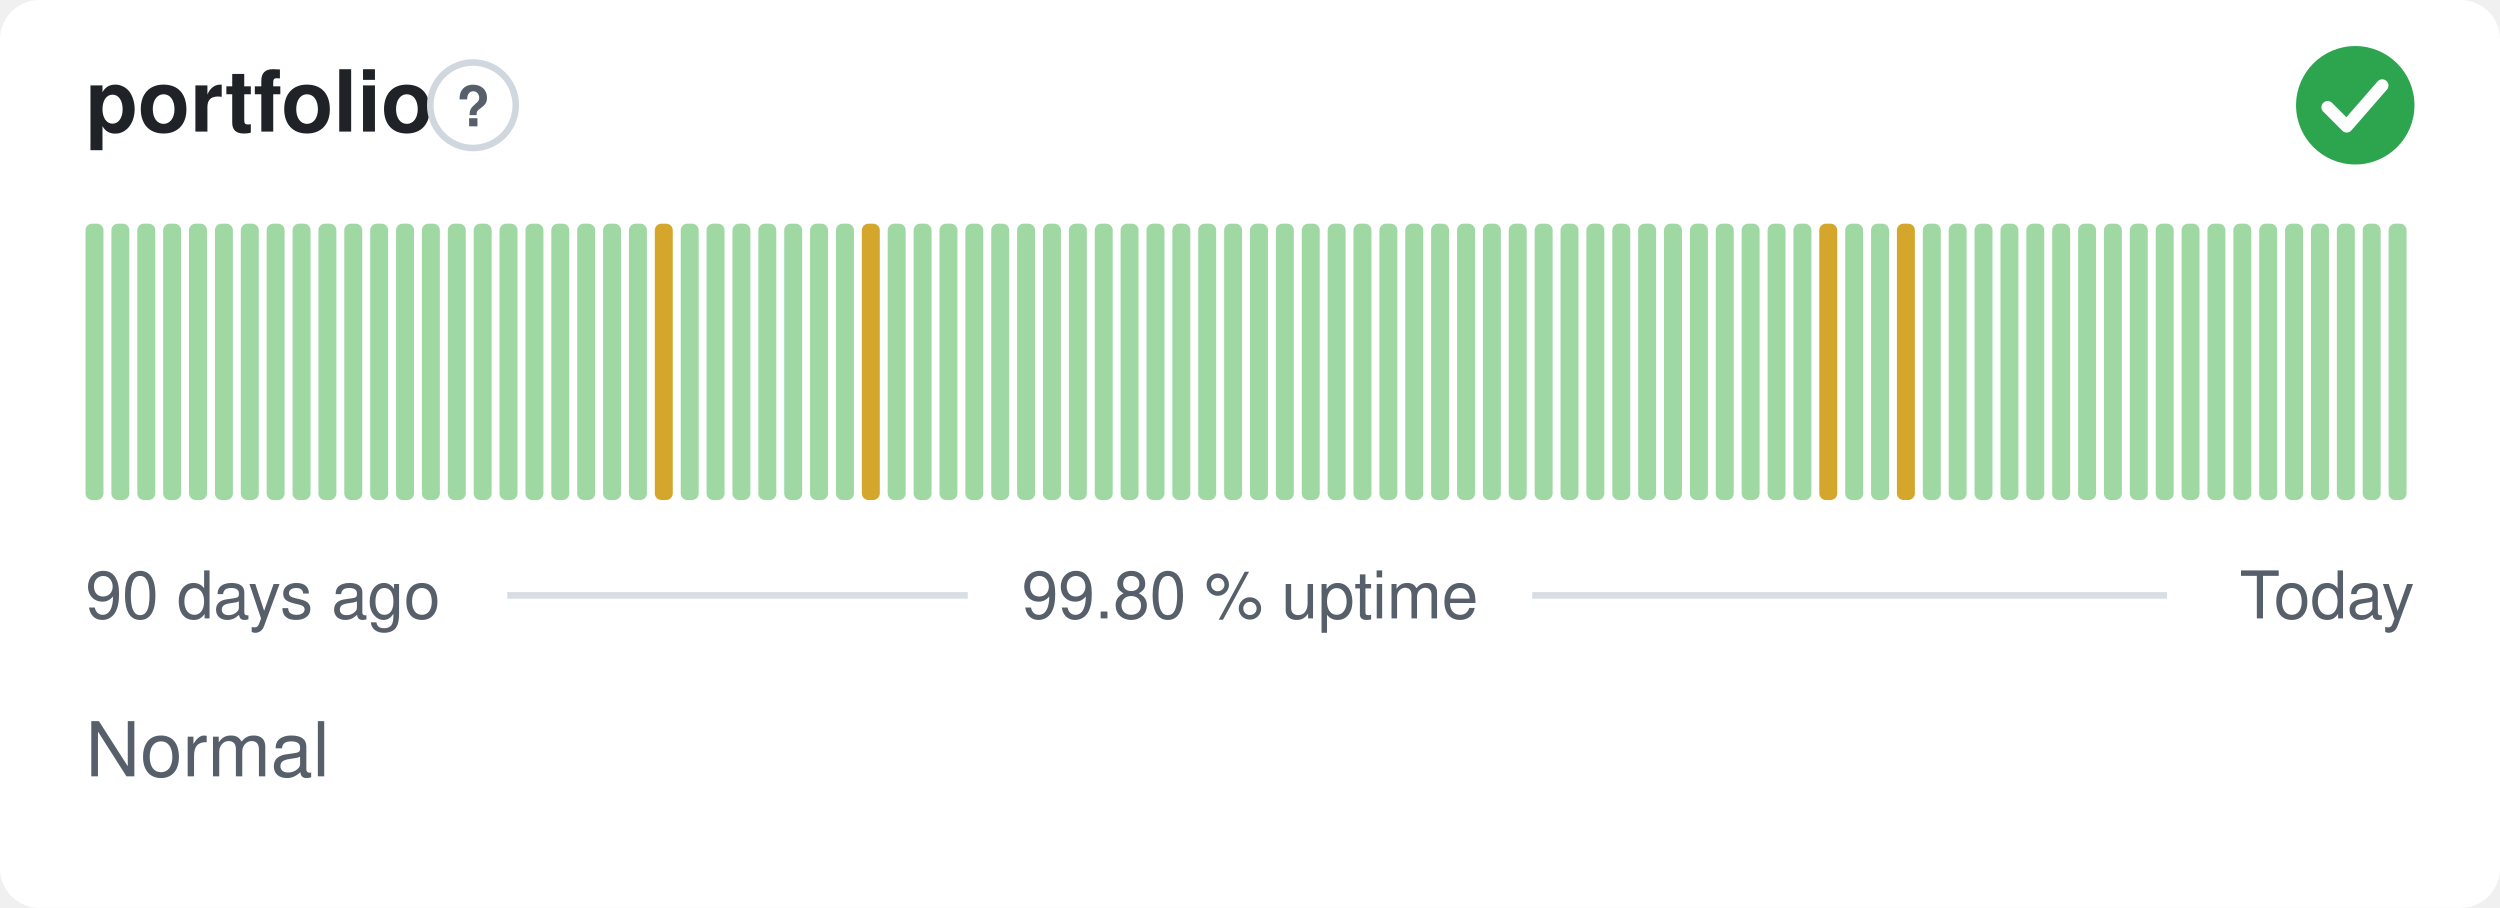
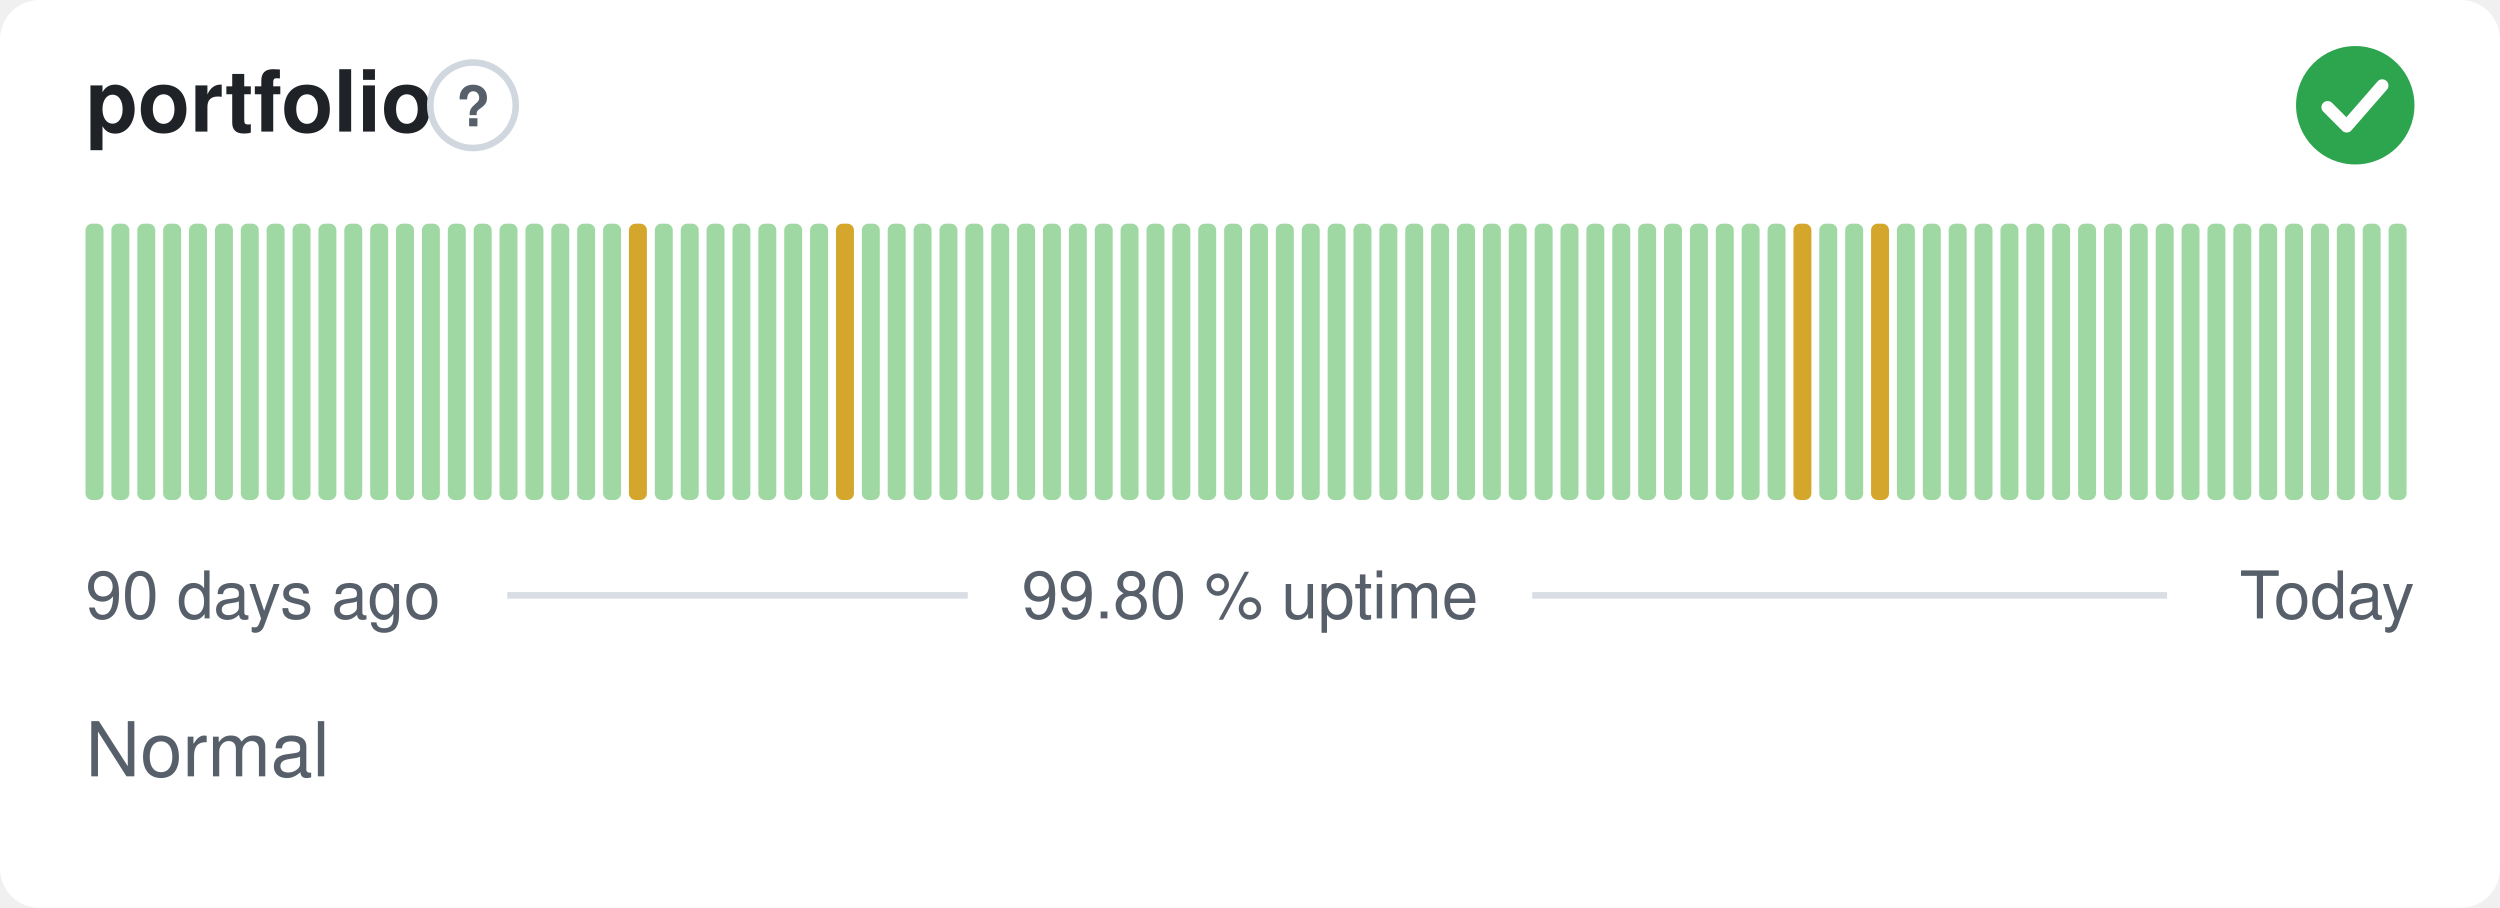
<svg xmlns="http://www.w3.org/2000/svg" width="380" height="138" viewBox="0 0 380 138" role="img" aria-label="portfolio: Normal, 99.80 % uptime over the last 90 days" font-family="-apple-system,BlinkMacSystemFont,'Segoe UI',Helvetica,Arial,sans-serif">
  <style>
    @media (prefers-color-scheme: dark) {
      .bg { fill: #0d1117 }
      .title { fill: #e6edf3 }
      .muted { fill: #8b949e }
      .hint { stroke: #30363d }
      .rule { stroke: #30363d }
      .nodata { fill: #21262d }
    }
  </style>
  <rect class="bg" width="380" height="138" rx="6" fill="#ffffff" />
  <text class="title" x="13" y="20" font-size="13" font-weight="600" fill="#1f2328">portfolio</text>
  <circle class="hint" cx="71.9" cy="16" r="6.5" fill="none" stroke="#d0d7de" stroke-width="1" />
  <text class="muted" x="71.9" y="19.2" text-anchor="middle" font-size="8.5" font-weight="700" fill="#57606a">?</text>
  <circle cx="358" cy="16" r="9" fill="#2da44e" />
  <path d="M353.80 16.30l2.90 2.90 5.40 -6.20" fill="none" stroke="#fff" stroke-width="1.89" stroke-linecap="round" stroke-linejoin="round" />
  <rect x="13.00" y="34.00" width="2.73" height="42.00" rx="1" fill="#9fd8a3" />
  <rect x="16.93" y="34.00" width="2.73" height="42.00" rx="1" fill="#9fd8a3" />
  <rect x="20.87" y="34.00" width="2.73" height="42.00" rx="1" fill="#9fd8a3" />
  <rect x="24.80" y="34.00" width="2.73" height="42.00" rx="1" fill="#9fd8a3" />
  <rect x="28.73" y="34.00" width="2.73" height="42.00" rx="1" fill="#9fd8a3" />
  <rect x="32.67" y="34.00" width="2.73" height="42.00" rx="1" fill="#9fd8a3" />
  <rect x="36.60" y="34.00" width="2.73" height="42.00" rx="1" fill="#9fd8a3" />
  <rect x="40.53" y="34.00" width="2.73" height="42.00" rx="1" fill="#9fd8a3" />
  <rect x="44.47" y="34.00" width="2.73" height="42.00" rx="1" fill="#9fd8a3" />
  <rect x="48.40" y="34.00" width="2.73" height="42.00" rx="1" fill="#9fd8a3" />
  <rect x="52.33" y="34.00" width="2.73" height="42.00" rx="1" fill="#9fd8a3" />
  <rect x="56.27" y="34.00" width="2.73" height="42.00" rx="1" fill="#9fd8a3" />
  <rect x="60.20" y="34.00" width="2.73" height="42.00" rx="1" fill="#9fd8a3" />
  <rect x="64.13" y="34.00" width="2.73" height="42.00" rx="1" fill="#9fd8a3" />
  <rect x="68.07" y="34.00" width="2.73" height="42.00" rx="1" fill="#9fd8a3" />
  <rect x="72.00" y="34.00" width="2.73" height="42.00" rx="1" fill="#9fd8a3" />
  <rect x="75.93" y="34.00" width="2.73" height="42.00" rx="1" fill="#9fd8a3" />
  <rect x="79.87" y="34.00" width="2.73" height="42.00" rx="1" fill="#9fd8a3" />
  <rect x="83.80" y="34.00" width="2.73" height="42.00" rx="1" fill="#9fd8a3" />
  <rect x="87.73" y="34.00" width="2.73" height="42.00" rx="1" fill="#9fd8a3" />
  <rect x="91.67" y="34.00" width="2.73" height="42.00" rx="1" fill="#9fd8a3" />
-   <rect x="95.60" y="34.00" width="2.73" height="42.00" rx="1" fill="#9fd8a3" />
-   <rect x="99.53" y="34.00" width="2.73" height="42.00" rx="1" fill="#d4a72c" />
+   <rect x="95.60" y="34.00" width="2.73" height="42.00" rx="1" fill="#d4a72c" />
+   <rect x="99.53" y="34.00" width="2.73" height="42.00" rx="1" fill="#9fd8a3" />
  <rect x="103.47" y="34.00" width="2.73" height="42.00" rx="1" fill="#9fd8a3" />
  <rect x="107.40" y="34.00" width="2.73" height="42.00" rx="1" fill="#9fd8a3" />
  <rect x="111.33" y="34.00" width="2.73" height="42.00" rx="1" fill="#9fd8a3" />
  <rect x="115.27" y="34.00" width="2.73" height="42.00" rx="1" fill="#9fd8a3" />
  <rect x="119.20" y="34.00" width="2.73" height="42.00" rx="1" fill="#9fd8a3" />
  <rect x="123.13" y="34.00" width="2.73" height="42.00" rx="1" fill="#9fd8a3" />
-   <rect x="127.07" y="34.00" width="2.73" height="42.00" rx="1" fill="#9fd8a3" />
-   <rect x="131.00" y="34.00" width="2.73" height="42.00" rx="1" fill="#d4a72c" />
+   <rect x="127.07" y="34.00" width="2.73" height="42.00" rx="1" fill="#d4a72c" />
+   <rect x="131.00" y="34.00" width="2.73" height="42.00" rx="1" fill="#9fd8a3" />
  <rect x="134.93" y="34.00" width="2.73" height="42.00" rx="1" fill="#9fd8a3" />
  <rect x="138.87" y="34.00" width="2.73" height="42.00" rx="1" fill="#9fd8a3" />
  <rect x="142.80" y="34.00" width="2.73" height="42.00" rx="1" fill="#9fd8a3" />
  <rect x="146.73" y="34.00" width="2.73" height="42.00" rx="1" fill="#9fd8a3" />
  <rect x="150.67" y="34.00" width="2.73" height="42.00" rx="1" fill="#9fd8a3" />
  <rect x="154.60" y="34.00" width="2.73" height="42.00" rx="1" fill="#9fd8a3" />
  <rect x="158.53" y="34.00" width="2.73" height="42.00" rx="1" fill="#9fd8a3" />
  <rect x="162.47" y="34.00" width="2.73" height="42.00" rx="1" fill="#9fd8a3" />
  <rect x="166.40" y="34.00" width="2.73" height="42.00" rx="1" fill="#9fd8a3" />
  <rect x="170.33" y="34.00" width="2.73" height="42.00" rx="1" fill="#9fd8a3" />
  <rect x="174.27" y="34.00" width="2.73" height="42.00" rx="1" fill="#9fd8a3" />
  <rect x="178.20" y="34.00" width="2.73" height="42.00" rx="1" fill="#9fd8a3" />
  <rect x="182.13" y="34.00" width="2.73" height="42.00" rx="1" fill="#9fd8a3" />
  <rect x="186.07" y="34.00" width="2.73" height="42.00" rx="1" fill="#9fd8a3" />
  <rect x="190.00" y="34.00" width="2.73" height="42.00" rx="1" fill="#9fd8a3" />
  <rect x="193.93" y="34.00" width="2.73" height="42.00" rx="1" fill="#9fd8a3" />
  <rect x="197.87" y="34.00" width="2.73" height="42.00" rx="1" fill="#9fd8a3" />
  <rect x="201.80" y="34.00" width="2.73" height="42.00" rx="1" fill="#9fd8a3" />
  <rect x="205.73" y="34.00" width="2.73" height="42.00" rx="1" fill="#9fd8a3" />
  <rect x="209.67" y="34.00" width="2.73" height="42.00" rx="1" fill="#9fd8a3" />
  <rect x="213.60" y="34.00" width="2.73" height="42.00" rx="1" fill="#9fd8a3" />
  <rect x="217.53" y="34.00" width="2.73" height="42.00" rx="1" fill="#9fd8a3" />
  <rect x="221.47" y="34.00" width="2.73" height="42.00" rx="1" fill="#9fd8a3" />
  <rect x="225.40" y="34.00" width="2.73" height="42.00" rx="1" fill="#9fd8a3" />
  <rect x="229.33" y="34.00" width="2.73" height="42.00" rx="1" fill="#9fd8a3" />
  <rect x="233.27" y="34.00" width="2.73" height="42.00" rx="1" fill="#9fd8a3" />
  <rect x="237.20" y="34.00" width="2.73" height="42.00" rx="1" fill="#9fd8a3" />
  <rect x="241.13" y="34.00" width="2.73" height="42.00" rx="1" fill="#9fd8a3" />
  <rect x="245.07" y="34.00" width="2.73" height="42.00" rx="1" fill="#9fd8a3" />
  <rect x="249.00" y="34.00" width="2.73" height="42.00" rx="1" fill="#9fd8a3" />
  <rect x="252.93" y="34.00" width="2.73" height="42.00" rx="1" fill="#9fd8a3" />
  <rect x="256.87" y="34.00" width="2.73" height="42.00" rx="1" fill="#9fd8a3" />
  <rect x="260.80" y="34.00" width="2.73" height="42.00" rx="1" fill="#9fd8a3" />
  <rect x="264.73" y="34.00" width="2.73" height="42.00" rx="1" fill="#9fd8a3" />
  <rect x="268.67" y="34.00" width="2.73" height="42.00" rx="1" fill="#9fd8a3" />
-   <rect x="272.60" y="34.00" width="2.73" height="42.00" rx="1" fill="#9fd8a3" />
-   <rect x="276.53" y="34.00" width="2.73" height="42.00" rx="1" fill="#d4a72c" />
+   <rect x="272.60" y="34.00" width="2.73" height="42.00" rx="1" fill="#d4a72c" />
+   <rect x="276.53" y="34.00" width="2.73" height="42.00" rx="1" fill="#9fd8a3" />
  <rect x="280.47" y="34.00" width="2.73" height="42.00" rx="1" fill="#9fd8a3" />
-   <rect x="284.40" y="34.00" width="2.73" height="42.00" rx="1" fill="#9fd8a3" />
-   <rect x="288.33" y="34.00" width="2.73" height="42.00" rx="1" fill="#d4a72c" />
+   <rect x="284.40" y="34.00" width="2.73" height="42.00" rx="1" fill="#d4a72c" />
+   <rect x="288.33" y="34.00" width="2.73" height="42.00" rx="1" fill="#9fd8a3" />
  <rect x="292.27" y="34.00" width="2.73" height="42.00" rx="1" fill="#9fd8a3" />
  <rect x="296.20" y="34.00" width="2.73" height="42.00" rx="1" fill="#9fd8a3" />
  <rect x="300.13" y="34.00" width="2.73" height="42.00" rx="1" fill="#9fd8a3" />
  <rect x="304.07" y="34.00" width="2.73" height="42.00" rx="1" fill="#9fd8a3" />
  <rect x="308.00" y="34.00" width="2.73" height="42.00" rx="1" fill="#9fd8a3" />
  <rect x="311.93" y="34.00" width="2.73" height="42.00" rx="1" fill="#9fd8a3" />
  <rect x="315.87" y="34.00" width="2.73" height="42.00" rx="1" fill="#9fd8a3" />
  <rect x="319.80" y="34.00" width="2.73" height="42.00" rx="1" fill="#9fd8a3" />
  <rect x="323.73" y="34.00" width="2.73" height="42.00" rx="1" fill="#9fd8a3" />
  <rect x="327.67" y="34.00" width="2.73" height="42.00" rx="1" fill="#9fd8a3" />
  <rect x="331.60" y="34.00" width="2.73" height="42.00" rx="1" fill="#9fd8a3" />
  <rect x="335.53" y="34.00" width="2.73" height="42.00" rx="1" fill="#9fd8a3" />
  <rect x="339.47" y="34.00" width="2.73" height="42.00" rx="1" fill="#9fd8a3" />
  <rect x="343.40" y="34.00" width="2.73" height="42.00" rx="1" fill="#9fd8a3" />
  <rect x="347.33" y="34.00" width="2.73" height="42.00" rx="1" fill="#9fd8a3" />
  <rect x="351.27" y="34.00" width="2.73" height="42.00" rx="1" fill="#9fd8a3" />
  <rect x="355.20" y="34.00" width="2.73" height="42.00" rx="1" fill="#9fd8a3" />
  <rect x="359.13" y="34.00" width="2.73" height="42.00" rx="1" fill="#9fd8a3" />
  <rect x="363.07" y="34.00" width="2.73" height="42.00" rx="1" fill="#9fd8a3" />
  <text class="muted" x="13" y="94" font-size="10" fill="#57606a">90 days ago</text>
  <text class="muted" x="190" y="94" text-anchor="middle" font-size="10" fill="#57606a">99.80 % uptime</text>
  <text class="muted" x="367" y="94" text-anchor="end" font-size="10" fill="#57606a">Today</text>
  <line class="rule" x1="77.1" y1="90.5" x2="147.1" y2="90.5" stroke="#d8dee4" stroke-width="1" />
  <line class="rule" x1="232.9" y1="90.5" x2="329.4" y2="90.5" stroke="#d8dee4" stroke-width="1" />
  <text class="muted" x="13" y="118" font-size="11.5" fill="#57606a">Normal</text>
</svg>
